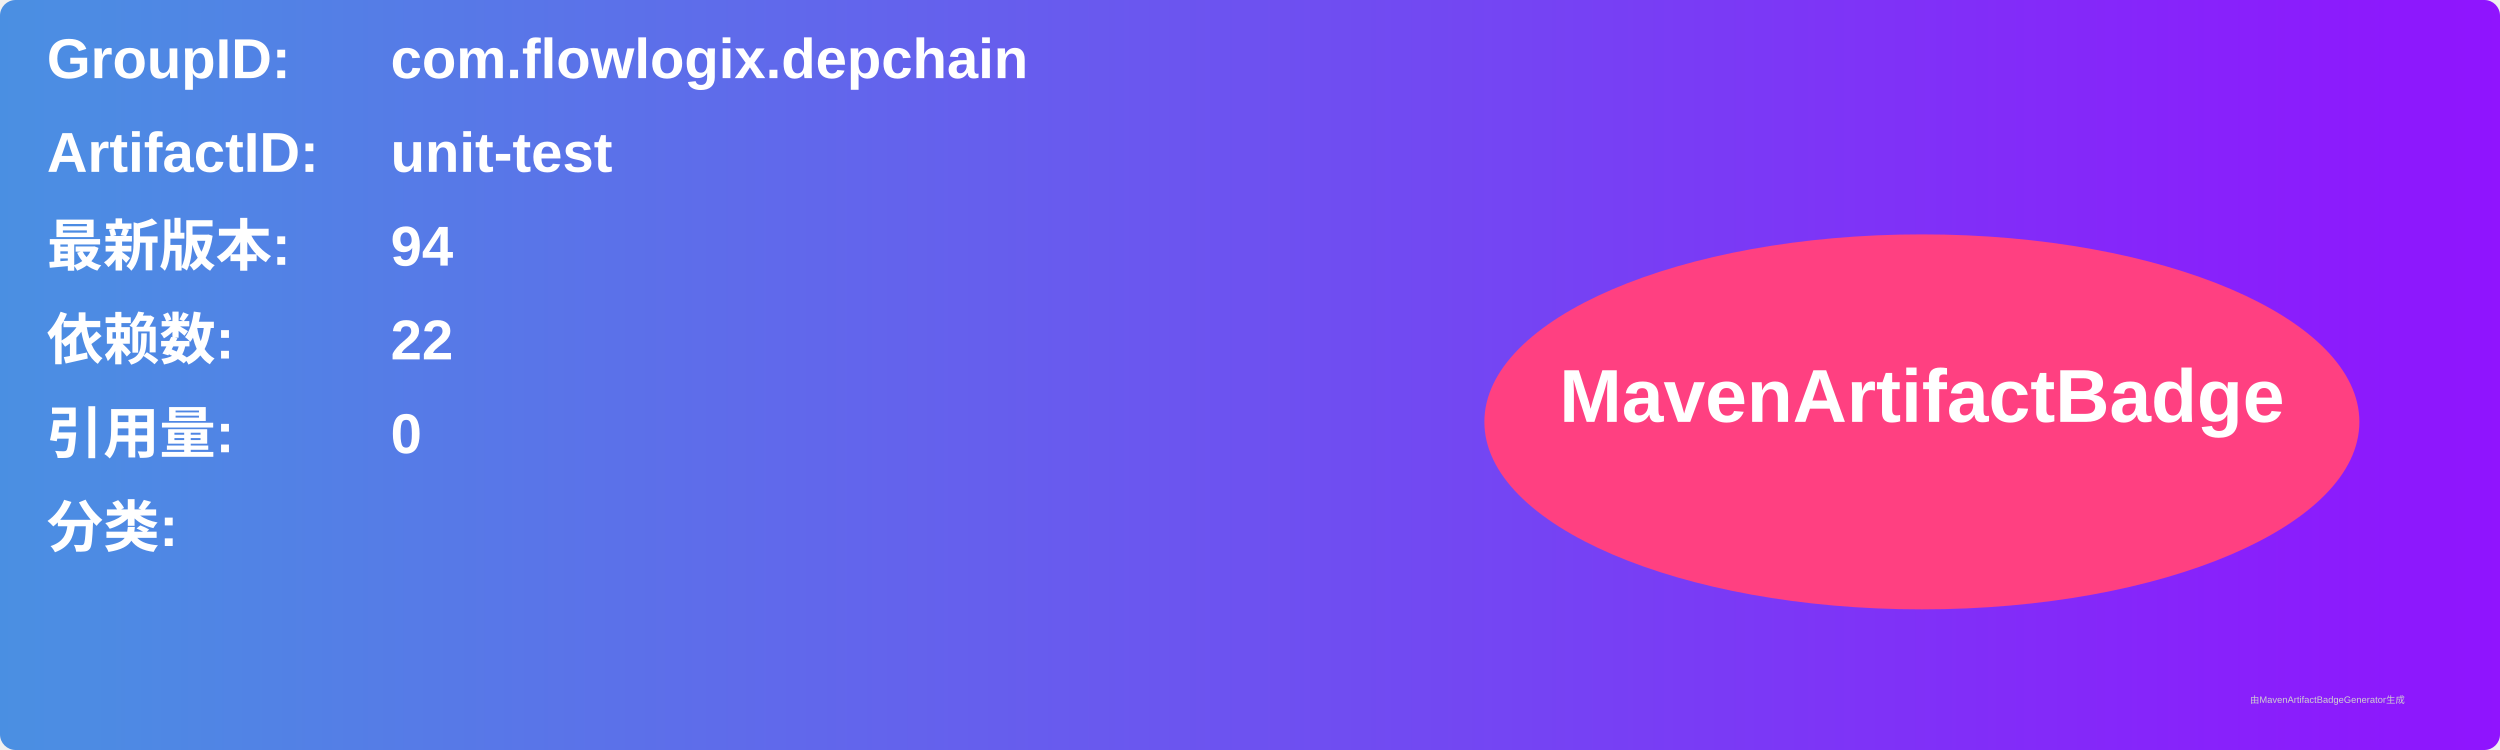
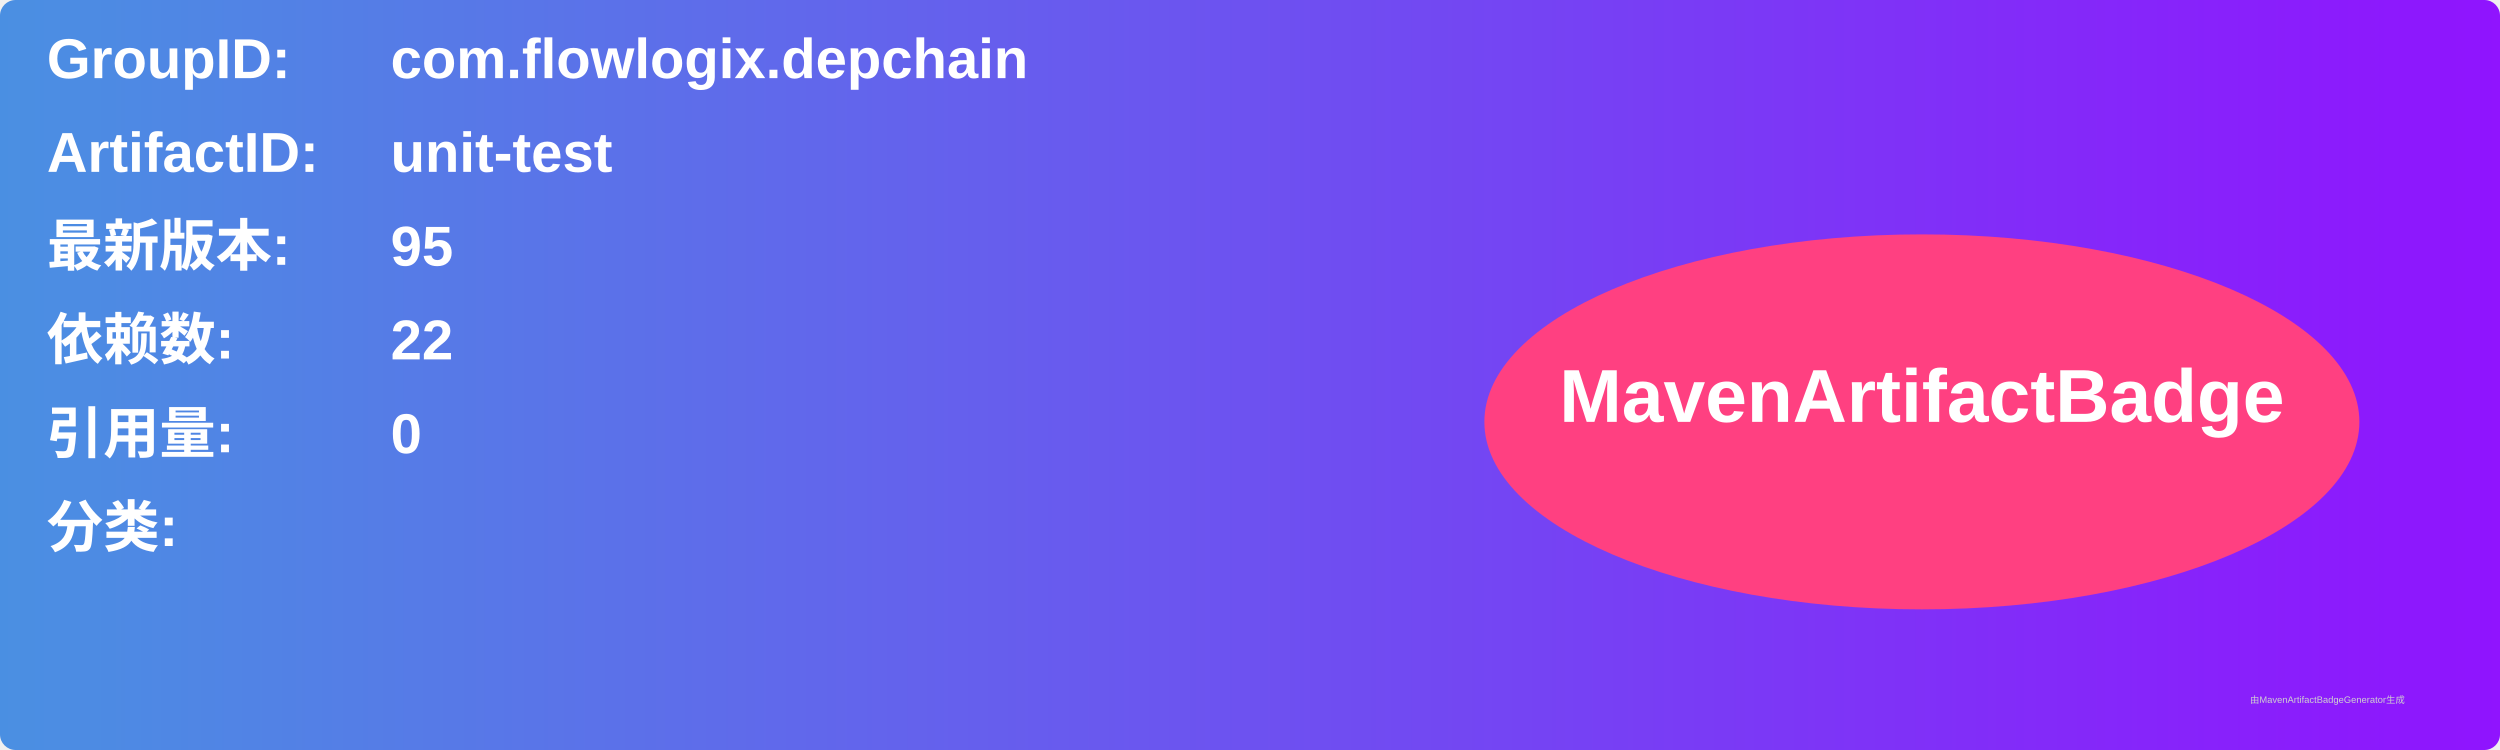
<svg xmlns="http://www.w3.org/2000/svg" width="800" height="240" viewBox="0 0 800 240">
  <linearGradient id="grad" x1="0%" y1="0%" x2="100%" y2="0%">
    <stop offset="0%" stop-color="#4a90e2" />
    <stop offset="100%" stop-color="#9013fe" />
  </linearGradient>
  <rect width="100%" height="100%" rx="5" ry="5" fill="url(#grad)" />
  <g transform="translate(15, 15)">
    <text x="0" y="10" font-family="Arial" font-size="18" fill="white" font-weight="bold" width="260">GroupID:</text>
    <text x="110" y="10" font-family="Arial" font-size="18" fill="white" font-weight="bold" width="460">com.flowlogix.depchain</text>
    <text x="0" y="40" font-family="Arial" font-size="18" fill="white" font-weight="bold" width="260">ArtifactID:</text>
    <text x="110" y="40" font-family="Arial" font-size="18" fill="white" font-weight="bold" width="460">unit-test</text>
    <text x="0" y="70" font-family="Arial" font-size="18" fill="white" font-weight="bold">最新版本:</text>
    <text x="110" y="70" font-family="Arial" font-size="18" fill="white" font-weight="bold">
-       <tspan font-weight="bold">94</tspan>
+       <tspan font-weight="bold">95</tspan>
    </text>
    <text x="0" y="100" font-family="Arial" font-size="18" fill="white" font-weight="bold">依赖数: </text>
    <text x="110" y="100" font-family="Arial" font-size="18" fill="white">
      <tspan font-weight="bold">22</tspan>
    </text>
    <text x="0" y="130" font-family="Arial" font-size="18" fill="white" font-weight="bold">引用量: </text>
    <text x="110" y="130" font-family="Arial" font-size="18" fill="white">
      <tspan font-weight="bold">0</tspan>
    </text>
    <text x="0" y="160" font-family="Arial" font-size="18" fill="white" font-weight="bold">分类:</text>
    <text x="10" y="190" font-family="Arial" font-size="10" fill="white">
      <tspan font-weight="bold" />
    </text>
    <ellipse cx="600" cy="120" rx="140" ry="60" fill="#ff4081" />
    <text x="600" y="120" text-anchor="middle" font-family="Arial" font-size="24" fill="white" font-weight="bold">MavenArtifactBadge</text>
  </g>
  <text x="720" y="225" font-family="Arial" font-size="3" fill="#d0d0d0">由MavenArtifactBadgeGenerator生成</text>
</svg>
